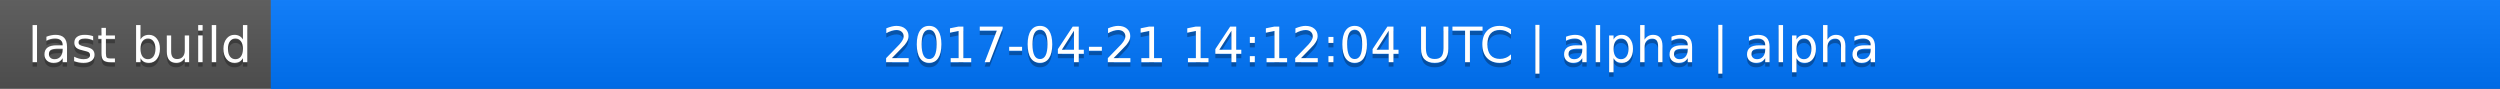
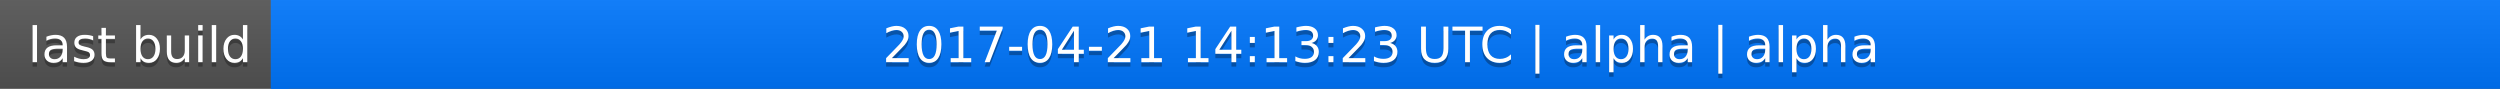
<svg xmlns="http://www.w3.org/2000/svg" width="563" height="20">
  <linearGradient id="a" x2="0" y2="100%">
    <stop offset="0" stop-color="#bbb" stop-opacity=".1" />
    <stop offset="1" stop-opacity=".1" />
  </linearGradient>
  <rect rx="0" width="563" height="20" fill="#555" />
  <rect rx="0" x="61" width="502" height="20" fill="#07f" />
  <path fill="#07f" d="M61 0h4v20h-4z" />
  <rect rx="0" width="563" height="20" fill="url(#a)" />
  <g fill="#fff" text-anchor="middle" font-family="DejaVu Sans,Verdana,Geneva,sans-serif" font-size="11">
    <text x="31.5" y="15" fill="#010101" fill-opacity=".3">last build</text>
    <text x="31.5" y="14">last build</text>
-     <text x="311" y="15" fill="#010101" fill-opacity=".3">2017-04-21 14:12:04 UTC | alpha | alpha</text>
-     <text x="311" y="14">2017-04-21 14:12:04 UTC | alpha | alpha</text>
+     <text x="311" y="15" fill="#010101" fill-opacity=".3">2017-04-21 14:13:23 UTC | alpha | alpha</text>
+     <text x="311" y="14">2017-04-21 14:13:23 UTC | alpha | alpha</text>
  </g>
</svg>
